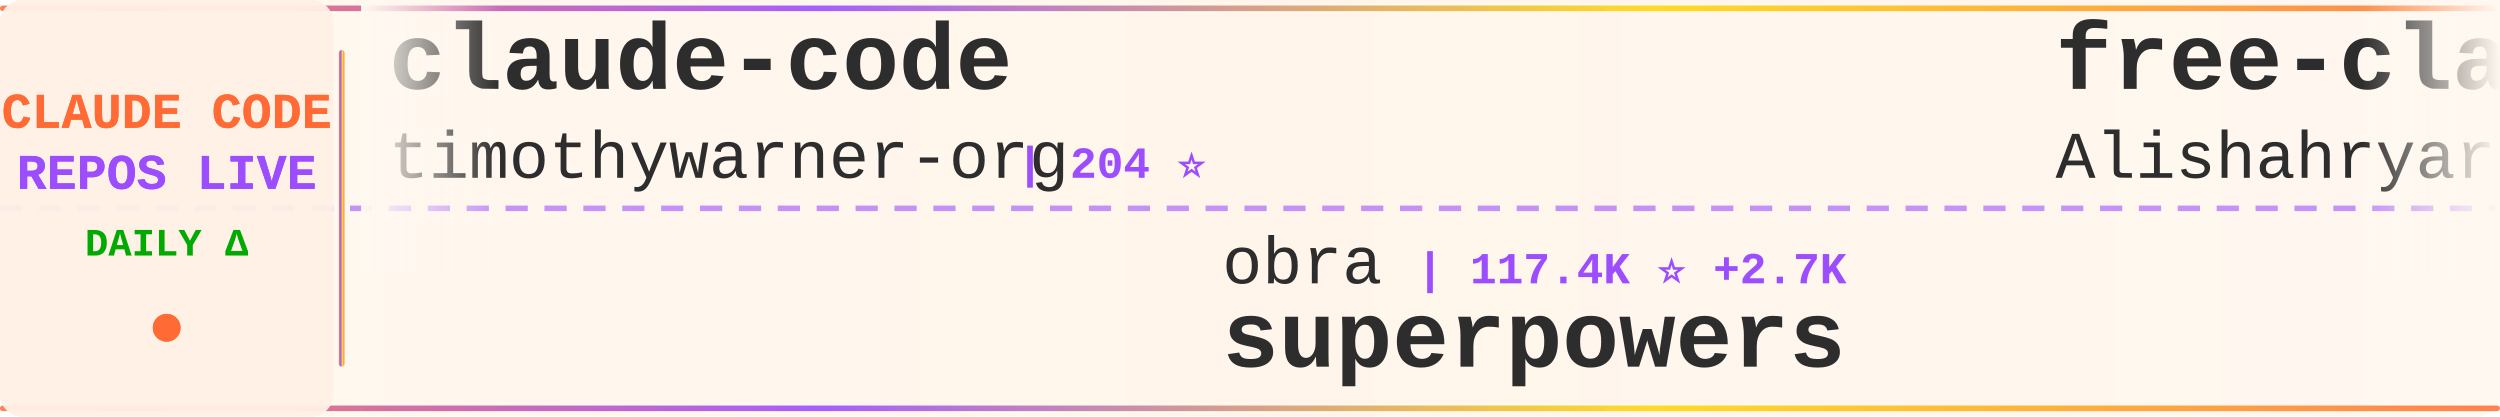
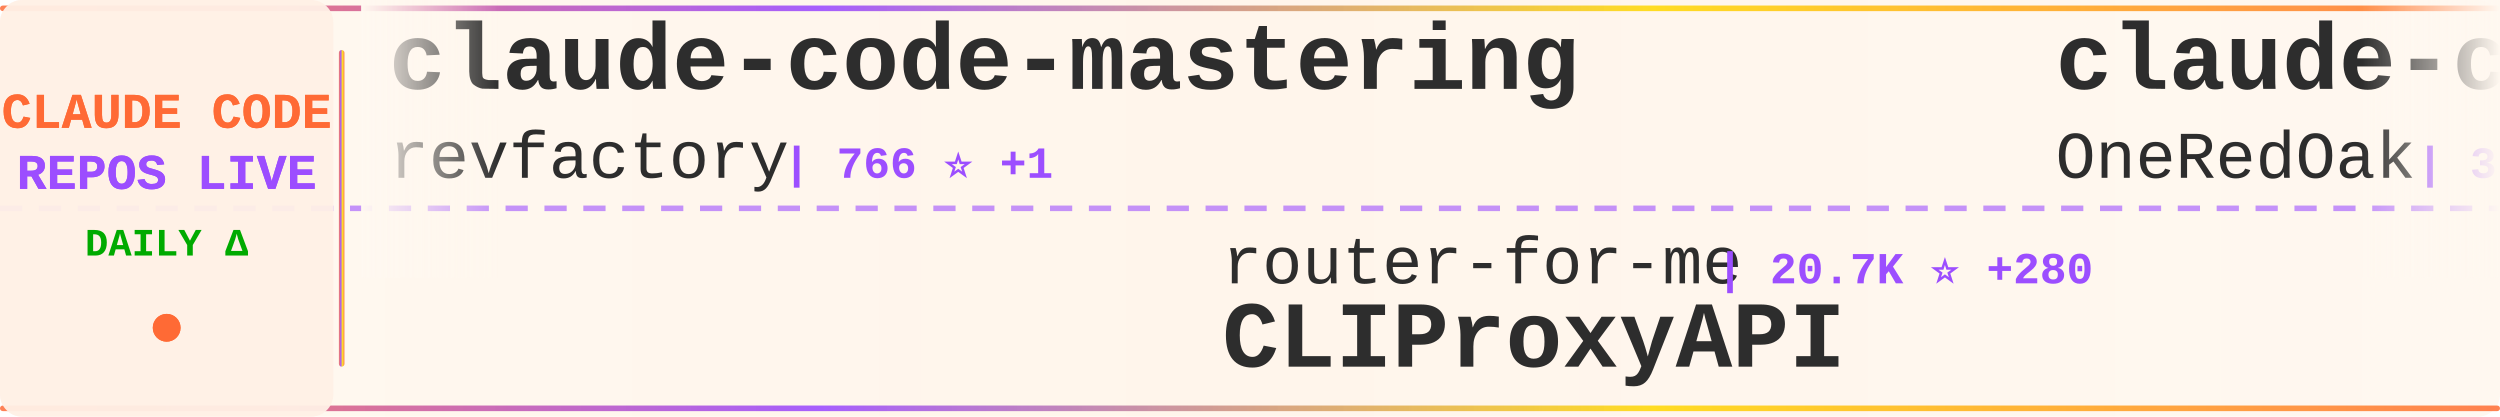
<svg xmlns="http://www.w3.org/2000/svg" width="900" height="150">
  <defs>
    <linearGradient id="tickerBg" x1="0%" y1="0%" x2="100%" y2="0%">
      <stop offset="0%" style="stop-color:#fff8f0;stop-opacity:0.98" />
      <stop offset="50%" style="stop-color:#fff5eb;stop-opacity:1" />
      <stop offset="100%" style="stop-color:#fff8f0;stop-opacity:0.98" />
    </linearGradient>
    <linearGradient id="borderGrad" x1="0%" y1="0%" x2="100%" y2="0%">
      <stop offset="0%" style="stop-color:#FF6B35;stop-opacity:0.85">
        <animate attributeName="stop-opacity" values="0.85;1;0.85" dur="2s" repeatCount="indefinite" />
      </stop>
      <stop offset="33%" style="stop-color:#9C4EFF;stop-opacity:0.9">
        <animate attributeName="stop-opacity" values="0.9;1;0.9" dur="2.2s" repeatCount="indefinite" />
      </stop>
      <stop offset="66%" style="stop-color:#FFD700;stop-opacity:0.85">
        <animate attributeName="stop-opacity" values="0.85;1;0.85" dur="1.8s" repeatCount="indefinite" />
      </stop>
      <stop offset="100%" style="stop-color:#FF6B35;stop-opacity:0.85">
        <animate attributeName="stop-opacity" values="0.85;1;0.85" dur="2s" repeatCount="indefinite" />
      </stop>
    </linearGradient>
    <filter id="textGlow">
      <feGaussianBlur stdDeviation="0.15" result="coloredBlur" />
      <feMerge>
        <feMergeNode in="coloredBlur" />
        <feMergeNode in="SourceGraphic" />
      </feMerge>
    </filter>
    <filter id="metricGlow">
      <feGaussianBlur stdDeviation="0.2" result="coloredBlur" />
      <feMerge>
        <feMergeNode in="coloredBlur" />
        <feMergeNode in="SourceGraphic" />
      </feMerge>
    </filter>
    <linearGradient id="leftFade" x1="0%" y1="0%" x2="100%" y2="0%">
      <stop offset="0%" style="stop-color:#fff8f0;stop-opacity:1" />
      <stop offset="100%" style="stop-color:#fff8f0;stop-opacity:0" />
    </linearGradient>
    <linearGradient id="rightFade" x1="0%" y1="0%" x2="100%" y2="0%">
      <stop offset="0%" style="stop-color:#fff8f0;stop-opacity:0" />
      <stop offset="100%" style="stop-color:#fff8f0;stop-opacity:1" />
    </linearGradient>
  </defs>
  <rect width="900" height="150" fill="url(#tickerBg)" rx="8" />
  <rect x="0" y="2" width="900" height="2" fill="url(#borderGrad)" rx="1" />
  <rect x="0" y="146" width="900" height="2" fill="url(#borderGrad)" rx="1" />
  <line x1="0" y1="75" x2="900" y2="75" stroke="#9C4EFF" stroke-width="2" stroke-dasharray="8 6" opacity="0.6" />
  <rect x="0" y="0" width="120" height="150" fill="#fff0e6" opacity="0.95" rx="8" />
  <text x="60" y="46" font-family="'Courier New', monospace" font-size="18" font-weight="bold" fill="#FF6B35" text-anchor="middle" filter="url(#textGlow)">
    CLAUDE CODE
  </text>
  <text x="60" y="68" font-family="'Courier New', monospace" font-size="18" font-weight="bold" fill="#9C4EFF" text-anchor="middle" filter="url(#textGlow)">
    REPOS LIVE
  </text>
  <text x="60" y="92" font-family="'Courier New', monospace" font-size="14" font-weight="bold" fill="#00aa00" text-anchor="middle">
    DAILY Δ
  </text>
  <circle cx="60" cy="118" r="5" fill="#FF6B35" filter="url(#metricGlow)">
    <animate attributeName="r" values="4;6;4" dur="1.5s" repeatCount="indefinite" />
    <animate attributeName="opacity" values="0.6;1;0.6" dur="1.5s" repeatCount="indefinite" />
  </circle>
  <rect x="122" y="18" width="2" height="114" fill="url(#borderGrad)" rx="1" />
  <clipPath id="tickerClip">
    <rect x="130" y="0" width="770" height="150" />
  </clipPath>
  <g clip-path="url(#tickerClip)">
    <g id="tickerItems">
      <animateTransform attributeName="transform" attributeType="XML" type="translate" from="0 0" to="-3000 0" dur="54s" repeatCount="indefinite" />
      <g transform="translate(0, 0)">
-         <text x="140" y="32" font-family="'Courier New', monospace" font-size="34" font-weight="bold" fill="#2d2d2d">claude-code</text>
-         <text x="140" y="64" font-family="'Courier New', monospace" font-size="24" font-weight="normal" fill="#2d2d2d" opacity="1.0">timothywarner-org</text>
-         <text x="366" y="64" font-family="'Courier New', monospace" font-size="16" font-weight="bold" fill="#9C4EFF"> | 204 ⭐</text>
+         <text x="140" y="32" font-family="'Courier New', monospace" font-size="34" font-weight="bold" fill="#2d2d2d">claude-code-mastering</text>
+         <text x="140" y="64" font-family="'Courier New', monospace" font-size="24" font-weight="normal" fill="#2d2d2d" opacity="1.0">revfactory</text>
+         <text x="282" y="64" font-family="'Courier New', monospace" font-size="16" font-weight="bold" fill="#9C4EFF"> | 766 ⭐ +1</text>
      </g>
      <g transform="translate(300, 0)">
-         <text x="140" y="102" font-family="'Courier New', monospace" font-size="24" font-weight="normal" fill="#2d2d2d" opacity="1.0">obra</text>
-         <text x="210" y="102" font-family="'Courier New', monospace" font-size="16" font-weight="bold" fill="#9C4EFF"> | 117.4K ⭐ +2.7K</text>
-         <text x="140" y="132" font-family="'Courier New', monospace" font-size="34" font-weight="bold" fill="#2d2d2d">superpowers</text>
+         <text x="140" y="102" font-family="'Courier New', monospace" font-size="24" font-weight="normal" fill="#2d2d2d" opacity="1.0">router-for-me</text>
+         <text x="318" y="102" font-family="'Courier New', monospace" font-size="16" font-weight="bold" fill="#9C4EFF"> | 20.7K ⭐ +280</text>
+         <text x="140" y="132" font-family="'Courier New', monospace" font-size="34" font-weight="bold" fill="#2d2d2d">CLIProxyAPI</text>
      </g>
      <g transform="translate(600, 0)">
-         <text x="140" y="32" font-family="'Courier New', monospace" font-size="34" font-weight="bold" fill="#2d2d2d">free-claude-code</text>
-         <text x="140" y="64" font-family="'Courier New', monospace" font-size="24" font-weight="normal" fill="#2d2d2d" opacity="1.0">Alishahryar1</text>
-         <text x="306" y="64" font-family="'Courier New', monospace" font-size="16" font-weight="bold" fill="#9C4EFF"> | 1.2K ⭐ +19</text>
+         <text x="140" y="32" font-family="'Courier New', monospace" font-size="34" font-weight="bold" fill="#2d2d2d">claude-code-workflows</text>
+         <text x="140" y="64" font-family="'Courier New', monospace" font-size="24" font-weight="normal" fill="#2d2d2d" opacity="1.0">OneRedOak</text>
+         <text x="270" y="64" font-family="'Courier New', monospace" font-size="16" font-weight="bold" fill="#9C4EFF"> | 3.7K ⭐ +4</text>
      </g>
      <g transform="translate(900, 0)">
-         <text x="140" y="102" font-family="'Courier New', monospace" font-size="24" font-weight="normal" fill="#2d2d2d" opacity="1.0">anthropics</text>
-         <text x="282" y="102" font-family="'Courier New', monospace" font-size="16" font-weight="bold" fill="#9C4EFF"> | 1.9K ⭐ +29</text>
-         <text x="140" y="132" font-family="'Courier New', monospace" font-size="34" font-weight="bold" fill="#2d2d2d">claude-agent-sdk-demos</text>
+         <text x="140" y="102" font-family="'Courier New', monospace" font-size="24" font-weight="normal" fill="#2d2d2d" opacity="1.0">numman-ali</text>
+         <text x="282" y="102" font-family="'Courier New', monospace" font-size="16" font-weight="bold" fill="#9C4EFF"> | 9.3K ⭐ +21</text>
+         <text x="140" y="132" font-family="'Courier New', monospace" font-size="34" font-weight="bold" fill="#2d2d2d">openskills</text>
      </g>
      <g transform="translate(1200, 0)">
-         <text x="140" y="32" font-family="'Courier New', monospace" font-size="34" font-weight="bold" fill="#2d2d2d">claude-code-mcp</text>
-         <text x="140" y="64" font-family="'Courier New', monospace" font-size="24" font-weight="normal" fill="#2d2d2d" opacity="1.0">steipete</text>
-         <text x="258" y="64" font-family="'Courier New', monospace" font-size="16" font-weight="bold" fill="#9C4EFF"> | 1.2K ⭐ +3</text>
+         <text x="140" y="32" font-family="'Courier New', monospace" font-size="34" font-weight="bold" fill="#2d2d2d">claude-code</text>
+         <text x="140" y="64" font-family="'Courier New', monospace" font-size="24" font-weight="normal" fill="#2d2d2d" opacity="1.0">anthropics</text>
+         <text x="282" y="64" font-family="'Courier New', monospace" font-size="16" font-weight="bold" fill="#9C4EFF"> | 83.5K ⭐ +432</text>
      </g>
      <g transform="translate(1500, 0)">
-         <text x="140" y="102" font-family="'Courier New', monospace" font-size="24" font-weight="normal" fill="#2d2d2d" opacity="1.0">zhukunpenglinyutong</text>
-         <text x="390" y="102" font-family="'Courier New', monospace" font-size="16" font-weight="bold" fill="#9C4EFF"> | 2.2K ⭐ +27</text>
-         <text x="140" y="132" font-family="'Courier New', monospace" font-size="34" font-weight="bold" fill="#2d2d2d">idea-claude-code-gui</text>
+         <text x="140" y="102" font-family="'Courier New', monospace" font-size="24" font-weight="normal" fill="#2d2d2d" opacity="1.0">anthropics</text>
+         <text x="282" y="102" font-family="'Courier New', monospace" font-size="16" font-weight="bold" fill="#9C4EFF"> | 15.0K ⭐ +171</text>
+         <text x="140" y="132" font-family="'Courier New', monospace" font-size="34" font-weight="bold" fill="#2d2d2d">claude-plugins-official</text>
      </g>
      <g transform="translate(1800, 0)">
-         <text x="140" y="32" font-family="'Courier New', monospace" font-size="34" font-weight="bold" fill="#2d2d2d">Claude-Code</text>
-         <text x="140" y="64" font-family="'Courier New', monospace" font-size="24" font-weight="normal" fill="#2d2d2d" opacity="1.0">lyconear</text>
-         <text x="258" y="64" font-family="'Courier New', monospace" font-size="16" font-weight="bold" fill="#9C4EFF"> | 4 ⭐</text>
+         <text x="140" y="32" font-family="'Courier New', monospace" font-size="34" font-weight="bold" fill="#2d2d2d">claude-code-showcase</text>
+         <text x="140" y="64" font-family="'Courier New', monospace" font-size="24" font-weight="normal" fill="#2d2d2d" opacity="1.0">ChrisWiles</text>
+         <text x="282" y="64" font-family="'Courier New', monospace" font-size="16" font-weight="bold" fill="#9C4EFF"> | 5.6K ⭐ +11</text>
      </g>
      <g transform="translate(2100, 0)">
-         <text x="140" y="102" font-family="'Courier New', monospace" font-size="24" font-weight="normal" fill="#2d2d2d" opacity="1.0">JessyTsui</text>
-         <text x="270" y="102" font-family="'Courier New', monospace" font-size="16" font-weight="bold" fill="#9C4EFF"> | 1.2K ⭐ +2</text>
-         <text x="140" y="132" font-family="'Courier New', monospace" font-size="34" font-weight="bold" fill="#2d2d2d">Claude-Code-Remote</text>
+         <text x="140" y="102" font-family="'Courier New', monospace" font-size="24" font-weight="normal" fill="#2d2d2d" opacity="1.0">MadAppGang</text>
+         <text x="282" y="102" font-family="'Courier New', monospace" font-size="16" font-weight="bold" fill="#9C4EFF"> | 248 ⭐ +1</text>
+         <text x="140" y="132" font-family="'Courier New', monospace" font-size="34" font-weight="bold" fill="#2d2d2d">claude-code</text>
      </g>
      <g transform="translate(2400, 0)">
-         <text x="140" y="32" font-family="'Courier New', monospace" font-size="34" font-weight="bold" fill="#2d2d2d">Claude-Code-Communicatio...</text>
-         <text x="140" y="64" font-family="'Courier New', monospace" font-size="24" font-weight="normal" fill="#2d2d2d" opacity="1.0">nishimoto265</text>
-         <text x="306" y="64" font-family="'Courier New', monospace" font-size="16" font-weight="bold" fill="#9C4EFF"> | 495 ⭐</text>
+         <text x="140" y="32" font-family="'Courier New', monospace" font-size="34" font-weight="bold" fill="#2d2d2d">nanoclaw</text>
+         <text x="140" y="64" font-family="'Courier New', monospace" font-size="24" font-weight="normal" fill="#2d2d2d" opacity="1.0">qwibitai</text>
+         <text x="258" y="64" font-family="'Courier New', monospace" font-size="16" font-weight="bold" fill="#9C4EFF"> | 25.7K ⭐ +123</text>
      </g>
      <g transform="translate(2700, 0)">
-         <text x="140" y="102" font-family="'Courier New', monospace" font-size="24" font-weight="normal" fill="#2d2d2d" opacity="1.0">anthropics</text>
-         <text x="282" y="102" font-family="'Courier New', monospace" font-size="16" font-weight="bold" fill="#9C4EFF"> | 104.3K ⭐ +885</text>
-         <text x="140" y="132" font-family="'Courier New', monospace" font-size="34" font-weight="bold" fill="#2d2d2d">skills</text>
+         <text x="140" y="102" font-family="'Courier New', monospace" font-size="24" font-weight="normal" fill="#2d2d2d" opacity="1.0">rizethereum</text>
+         <text x="294" y="102" font-family="'Courier New', monospace" font-size="16" font-weight="bold" fill="#9C4EFF"> | 1.8K ⭐ +1</text>
+         <text x="140" y="132" font-family="'Courier New', monospace" font-size="34" font-weight="bold" fill="#2d2d2d">claude-code-requirements...</text>
      </g>
      <g transform="translate(3000, 0)">
-         <text x="140" y="32" font-family="'Courier New', monospace" font-size="34" font-weight="bold" fill="#2d2d2d">claude-code</text>
-         <text x="140" y="64" font-family="'Courier New', monospace" font-size="24" font-weight="normal" fill="#2d2d2d" opacity="1.0">timothywarner-org</text>
-         <text x="366" y="64" font-family="'Courier New', monospace" font-size="16" font-weight="bold" fill="#9C4EFF"> | 204 ⭐</text>
+         <text x="140" y="32" font-family="'Courier New', monospace" font-size="34" font-weight="bold" fill="#2d2d2d">claude-code-mastering</text>
+         <text x="140" y="64" font-family="'Courier New', monospace" font-size="24" font-weight="normal" fill="#2d2d2d" opacity="1.0">revfactory</text>
+         <text x="282" y="64" font-family="'Courier New', monospace" font-size="16" font-weight="bold" fill="#9C4EFF"> | 766 ⭐ +1</text>
      </g>
      <g transform="translate(3300, 0)">
-         <text x="140" y="102" font-family="'Courier New', monospace" font-size="24" font-weight="normal" fill="#2d2d2d" opacity="1.0">obra</text>
-         <text x="210" y="102" font-family="'Courier New', monospace" font-size="16" font-weight="bold" fill="#9C4EFF"> | 117.4K ⭐ +2.7K</text>
-         <text x="140" y="132" font-family="'Courier New', monospace" font-size="34" font-weight="bold" fill="#2d2d2d">superpowers</text>
+         <text x="140" y="102" font-family="'Courier New', monospace" font-size="24" font-weight="normal" fill="#2d2d2d" opacity="1.0">router-for-me</text>
+         <text x="318" y="102" font-family="'Courier New', monospace" font-size="16" font-weight="bold" fill="#9C4EFF"> | 20.7K ⭐ +280</text>
+         <text x="140" y="132" font-family="'Courier New', monospace" font-size="34" font-weight="bold" fill="#2d2d2d">CLIProxyAPI</text>
      </g>
      <g transform="translate(3600, 0)">
-         <text x="140" y="32" font-family="'Courier New', monospace" font-size="34" font-weight="bold" fill="#2d2d2d">free-claude-code</text>
-         <text x="140" y="64" font-family="'Courier New', monospace" font-size="24" font-weight="normal" fill="#2d2d2d" opacity="1.0">Alishahryar1</text>
-         <text x="306" y="64" font-family="'Courier New', monospace" font-size="16" font-weight="bold" fill="#9C4EFF"> | 1.2K ⭐ +19</text>
+         <text x="140" y="32" font-family="'Courier New', monospace" font-size="34" font-weight="bold" fill="#2d2d2d">claude-code-workflows</text>
+         <text x="140" y="64" font-family="'Courier New', monospace" font-size="24" font-weight="normal" fill="#2d2d2d" opacity="1.0">OneRedOak</text>
+         <text x="270" y="64" font-family="'Courier New', monospace" font-size="16" font-weight="bold" fill="#9C4EFF"> | 3.7K ⭐ +4</text>
      </g>
      <g transform="translate(3900, 0)">
-         <text x="140" y="102" font-family="'Courier New', monospace" font-size="24" font-weight="normal" fill="#2d2d2d" opacity="1.0">anthropics</text>
-         <text x="282" y="102" font-family="'Courier New', monospace" font-size="16" font-weight="bold" fill="#9C4EFF"> | 1.9K ⭐ +29</text>
-         <text x="140" y="132" font-family="'Courier New', monospace" font-size="34" font-weight="bold" fill="#2d2d2d">claude-agent-sdk-demos</text>
+         <text x="140" y="102" font-family="'Courier New', monospace" font-size="24" font-weight="normal" fill="#2d2d2d" opacity="1.0">numman-ali</text>
+         <text x="282" y="102" font-family="'Courier New', monospace" font-size="16" font-weight="bold" fill="#9C4EFF"> | 9.3K ⭐ +21</text>
+         <text x="140" y="132" font-family="'Courier New', monospace" font-size="34" font-weight="bold" fill="#2d2d2d">openskills</text>
      </g>
    </g>
  </g>
  <rect x="130" y="0" width="50" height="100" fill="url(#leftFade)" />
  <rect x="850" y="0" width="50" height="100" fill="url(#rightFade)" />
</svg>
